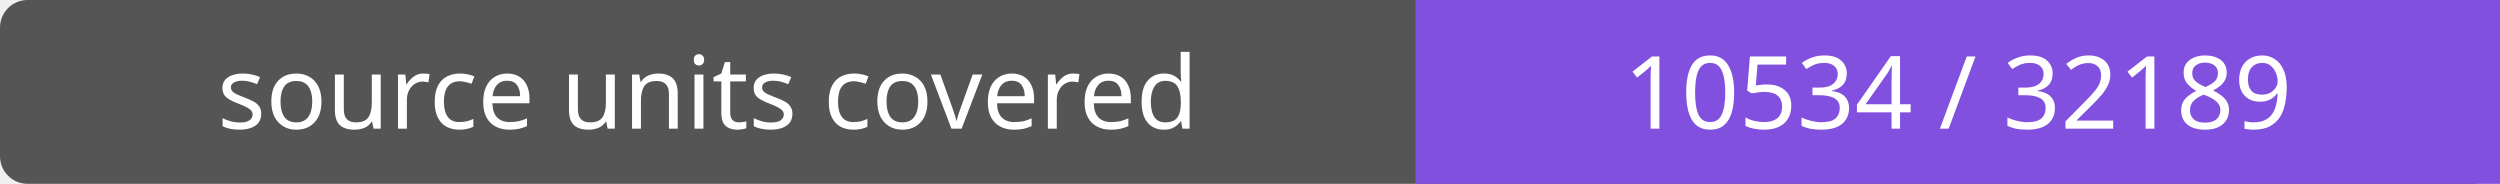
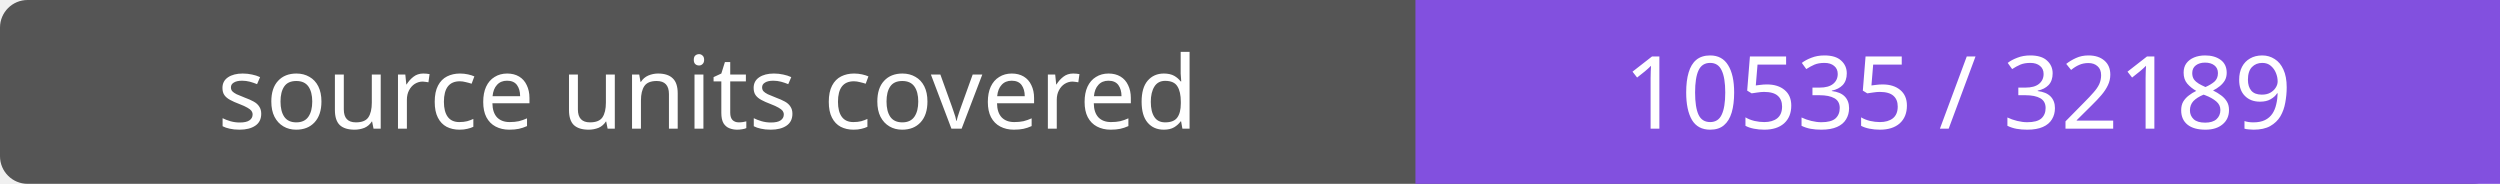
- <svg xmlns="http://www.w3.org/2000/svg" width="272" height="20" role="img" aria-label="source units covered: 10534 / 32189">
+ <svg xmlns="http://www.w3.org/2000/svg" width="272" height="20" role="img" aria-label="source units covered: 10535 / 32189">
  <rect width="272" height="20" rx="3" fill="#555" />
  <path fill="#8250df" d="M154 0h118v20H154z" />
  <g fill="#fff" text-anchor="middle" font-family="Verdana,sans-serif" font-size="11">
    <text x="77.0" y="14">source units covered</text>
-     <text x="213.0" y="14">10534 / 32189</text>
+     <text x="213.0" y="14">10535 / 32189</text>
  </g>
</svg>
